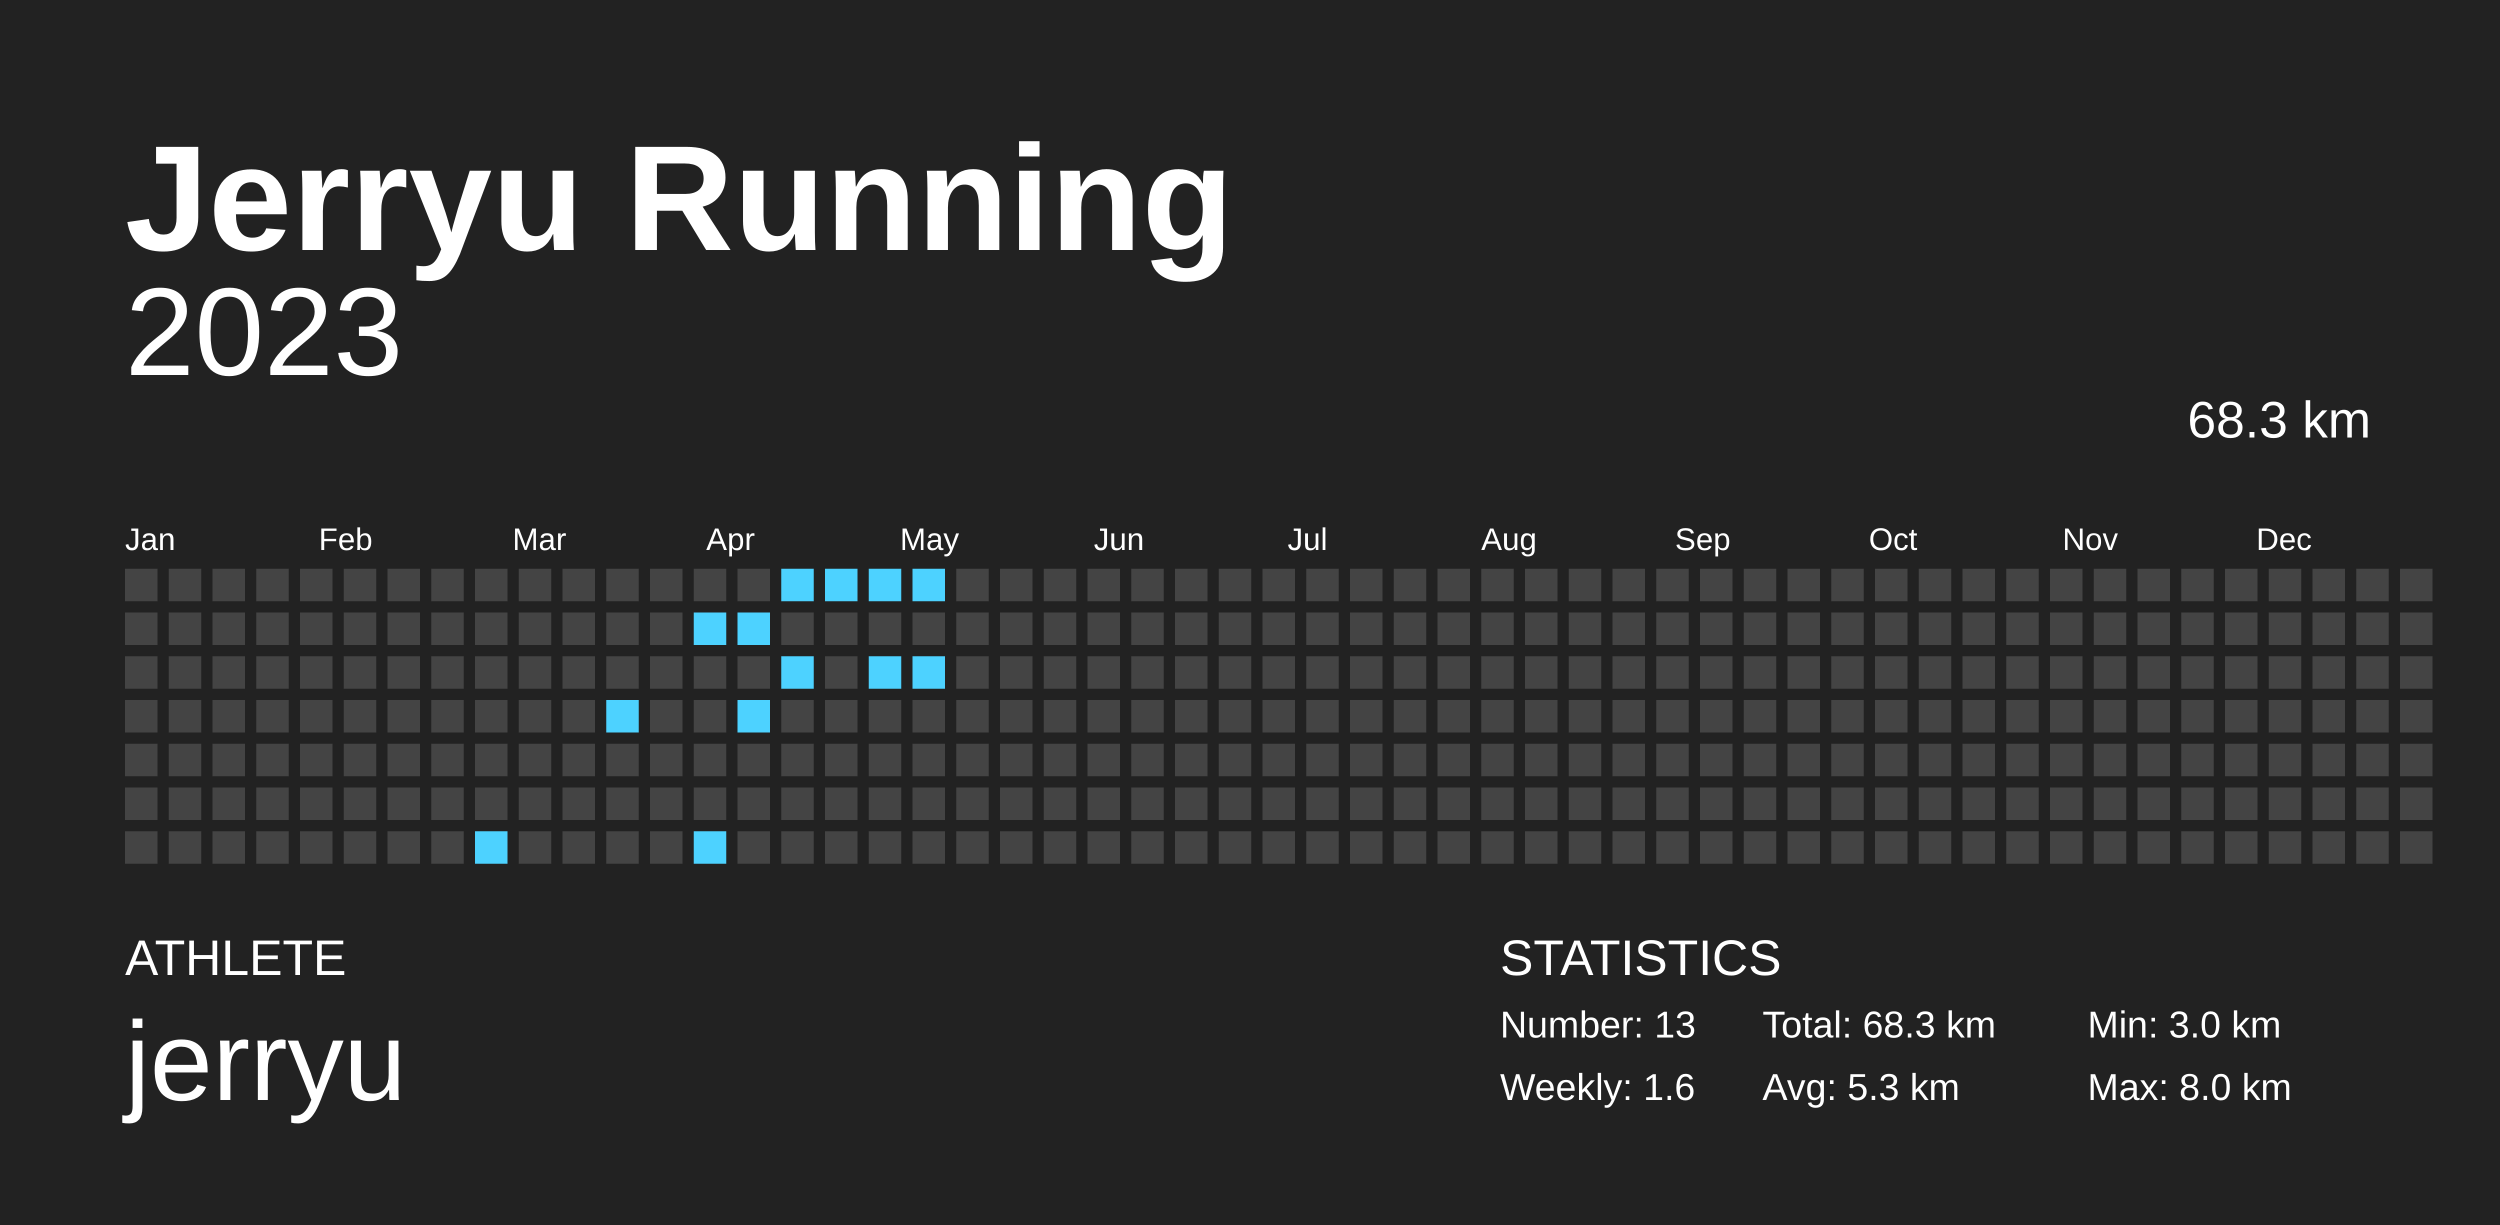
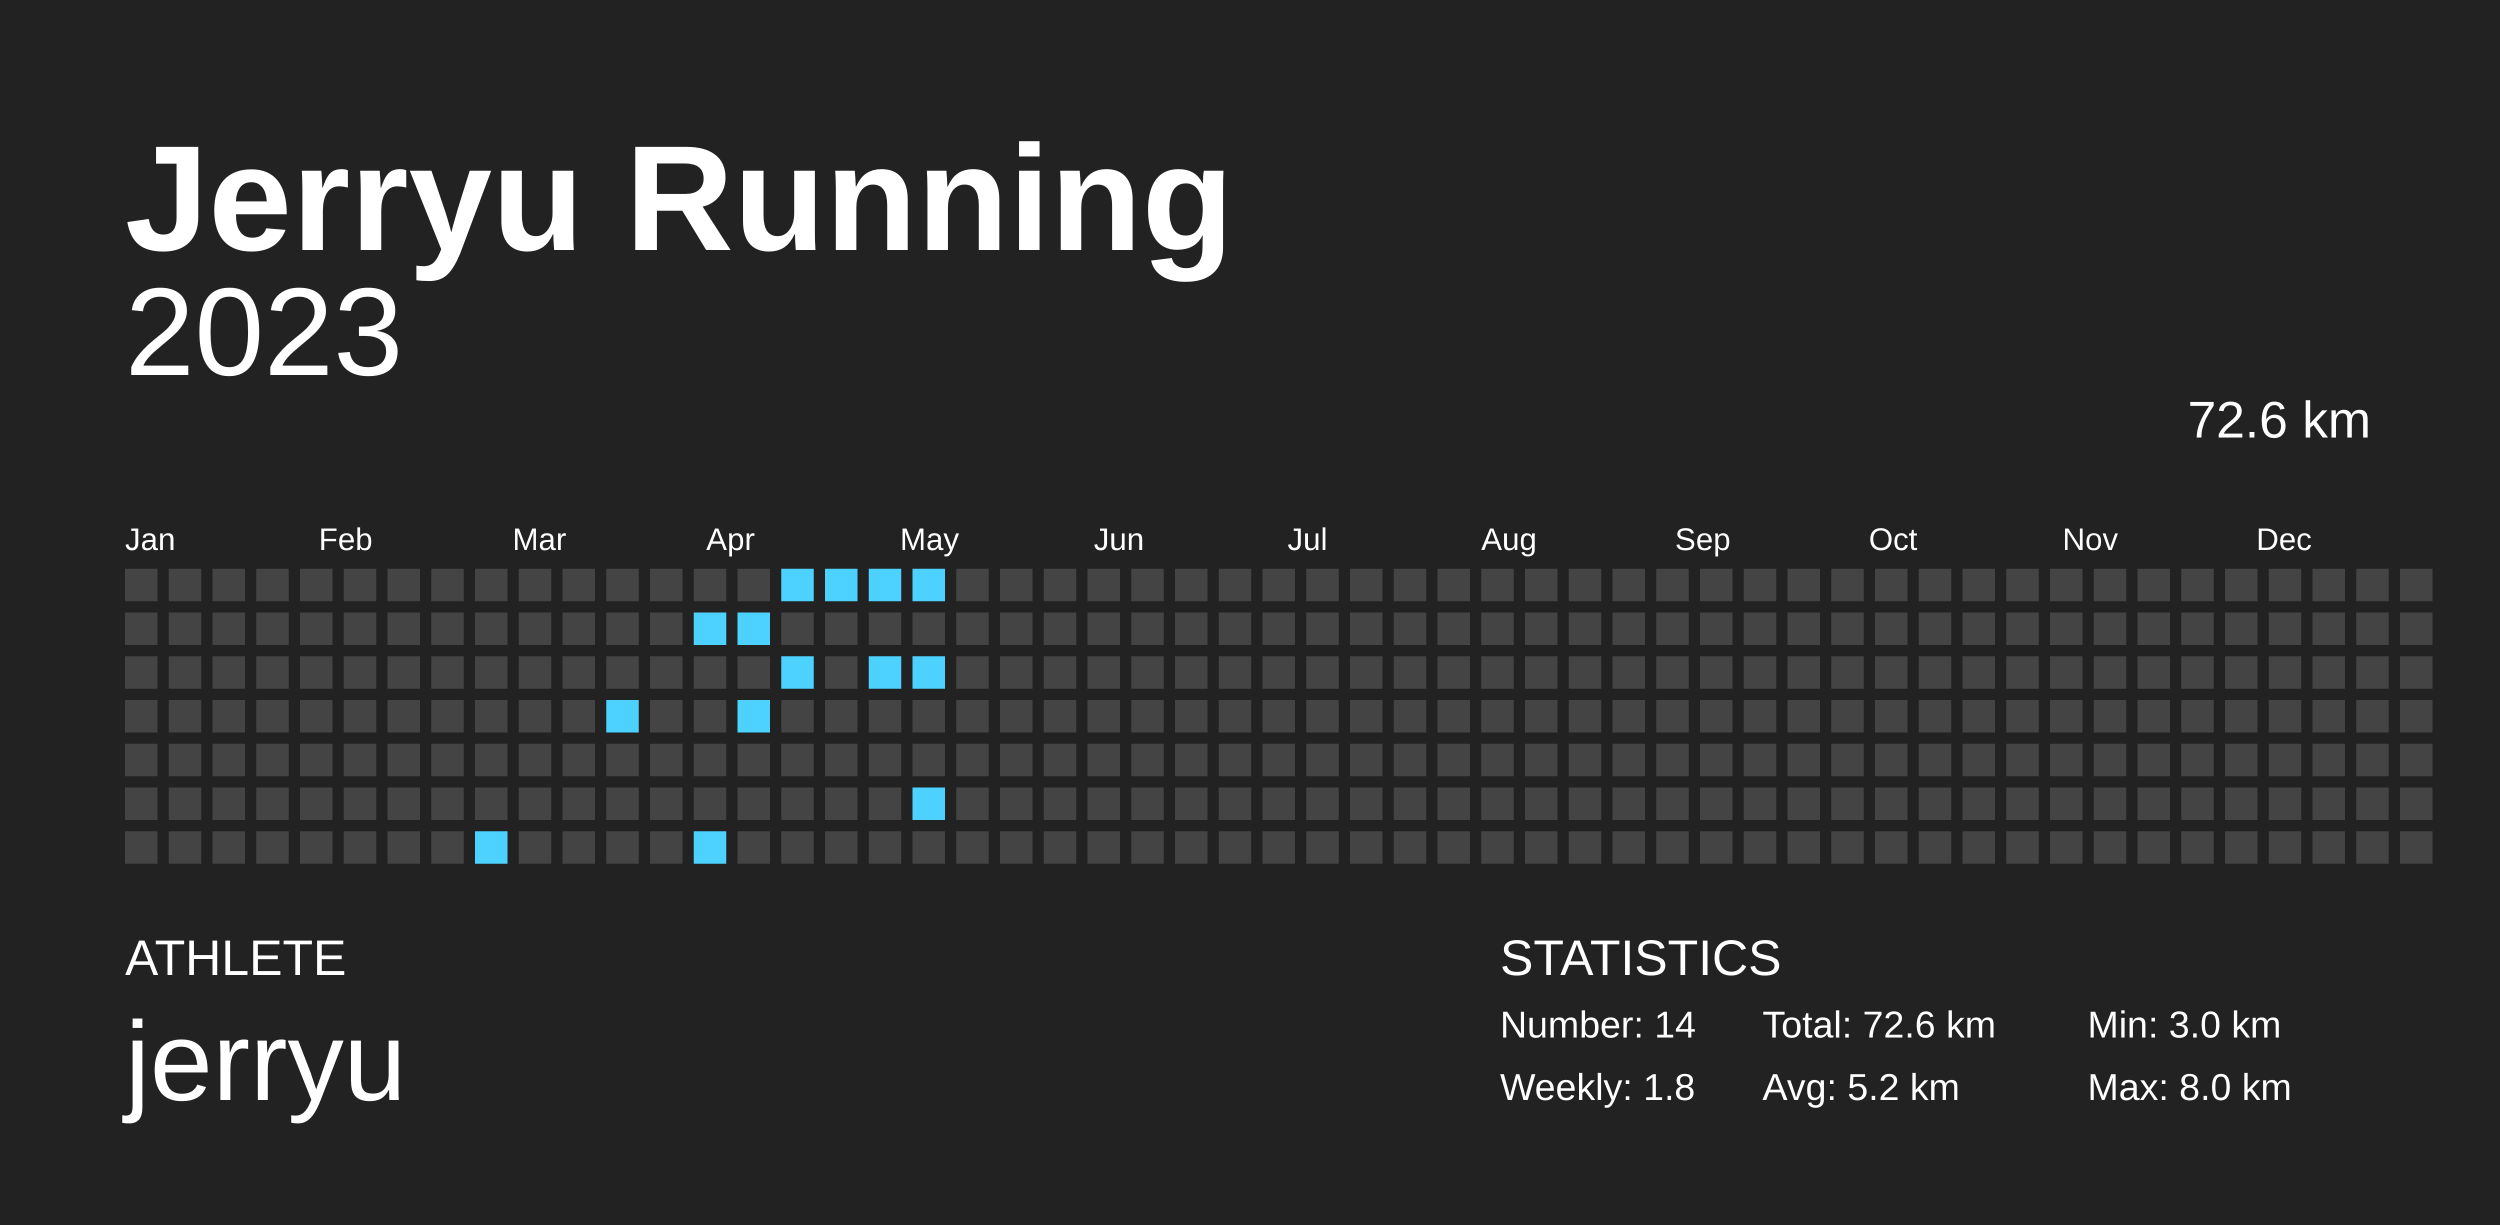
<svg xmlns="http://www.w3.org/2000/svg" baseProfile="full" height="98mm" version="1.1" viewBox="0,0,200,98" width="200mm">
  <defs />
  <rect fill="#222222" height="98" width="200" x="0" y="0" />
  <text fill="#FFFFFF" style="font-size:12px; font-family:Arial; font-weight:bold;" x="10" y="20">Jerryu Running</text>
  <text fill="#FFFFFF" style="font-size:4px; font-family:Arial" x="10" y="78">ATHLETE</text>
  <text fill="#FFFFFF" style="font-size:9px; font-family:Arial" x="10" y="88">jerryu</text>
  <text fill="#FFFFFF" style="font-size:4px; font-family:Arial" x="120" y="78">STATISTICS</text>
-   <text fill="#FFFFFF" style="font-size:3px; font-family:Arial" x="120" y="83">Number: 13</text>
-   <text fill="#FFFFFF" style="font-size:3px; font-family:Arial" x="120" y="88">Weekly: 1.6</text>
-   <text fill="#FFFFFF" style="font-size:3px; font-family:Arial" x="141" y="83">Total: 68.3 km</text>
-   <text fill="#FFFFFF" style="font-size:3px; font-family:Arial" x="141" y="88">Avg: 5.3 km</text>
+   <text fill="#FFFFFF" style="font-size:3px; font-family:Arial" x="120" y="83">Number: 14</text>
+   <text fill="#FFFFFF" style="font-size:3px; font-family:Arial" x="120" y="88">Weekly: 1.8</text>
+   <text fill="#FFFFFF" style="font-size:3px; font-family:Arial" x="141" y="83">Total: 72.6 km</text>
+   <text fill="#FFFFFF" style="font-size:3px; font-family:Arial" x="141" y="88">Avg: 5.2 km</text>
  <text fill="#FFFFFF" style="font-size:3px; font-family:Arial" x="167" y="83">Min: 3.0 km</text>
  <text fill="#FFFFFF" style="font-size:3px; font-family:Arial" x="167" y="88">Max: 8.0 km</text>
  <text alignment-baseline="hanging" fill="#FFFFFF" style="font-size:10.0px; font-family:Arial;" x="10" y="30">2023</text>
-   <text alignment-baseline="hanging" fill="#FFFFFF" style="font-size:4.125px; font-family:Arial;" x="175" y="35">68.3 km</text>
+   <text alignment-baseline="hanging" fill="#FFFFFF" style="font-size:4.125px; font-family:Arial;" x="175" y="35">72.6 km</text>
  <text fill="#FFFFFF" style="font-size:2.5px; font-family:Arial" x="10.0" y="44">Jan</text>
  <text fill="#FFFFFF" style="font-size:2.5px; font-family:Arial" x="25.5" y="44">Feb</text>
  <text fill="#FFFFFF" style="font-size:2.5px; font-family:Arial" x="41.0" y="44">Mar</text>
  <text fill="#FFFFFF" style="font-size:2.5px; font-family:Arial" x="56.5" y="44">Apr</text>
  <text fill="#FFFFFF" style="font-size:2.5px; font-family:Arial" x="72.0" y="44">May</text>
  <text fill="#FFFFFF" style="font-size:2.5px; font-family:Arial" x="87.5" y="44">Jun</text>
  <text fill="#FFFFFF" style="font-size:2.5px; font-family:Arial" x="103.0" y="44">Jul</text>
  <text fill="#FFFFFF" style="font-size:2.5px; font-family:Arial" x="118.5" y="44">Aug</text>
  <text fill="#FFFFFF" style="font-size:2.5px; font-family:Arial" x="134.0" y="44">Sep</text>
  <text fill="#FFFFFF" style="font-size:2.5px; font-family:Arial" x="149.5" y="44">Oct</text>
  <text fill="#FFFFFF" style="font-size:2.5px; font-family:Arial" x="165.0" y="44">Nov</text>
  <text fill="#FFFFFF" style="font-size:2.5px; font-family:Arial" x="180.5" y="44">Dec</text>
  <rect fill="#444444" height="2.6" width="2.6" x="10.0" y="45.5" />
  <rect fill="#444444" height="2.6" width="2.6" x="10.0" y="49.0" />
  <rect fill="#444444" height="2.6" width="2.6" x="10.0" y="52.5" />
  <rect fill="#444444" height="2.6" width="2.6" x="10.0" y="56.0" />
  <rect fill="#444444" height="2.6" width="2.6" x="10.0" y="59.5" />
  <rect fill="#444444" height="2.6" width="2.6" x="10.0" y="63.0" />
  <rect fill="#444444" height="2.6" width="2.6" x="10.0" y="66.5" />
  <rect fill="#444444" height="2.6" width="2.6" x="13.5" y="45.5" />
  <rect fill="#444444" height="2.6" width="2.6" x="13.5" y="49.0" />
  <rect fill="#444444" height="2.6" width="2.6" x="13.5" y="52.5" />
  <rect fill="#444444" height="2.6" width="2.6" x="13.5" y="56.0" />
  <rect fill="#444444" height="2.6" width="2.6" x="13.5" y="59.5" />
  <rect fill="#444444" height="2.6" width="2.6" x="13.5" y="63.0" />
  <rect fill="#444444" height="2.6" width="2.6" x="13.5" y="66.5" />
  <rect fill="#444444" height="2.6" width="2.6" x="17.0" y="45.5" />
  <rect fill="#444444" height="2.6" width="2.6" x="17.0" y="49.0" />
  <rect fill="#444444" height="2.6" width="2.6" x="17.0" y="52.5" />
  <rect fill="#444444" height="2.6" width="2.6" x="17.0" y="56.0" />
  <rect fill="#444444" height="2.6" width="2.6" x="17.0" y="59.5" />
  <rect fill="#444444" height="2.6" width="2.6" x="17.0" y="63.0" />
  <rect fill="#444444" height="2.6" width="2.6" x="17.0" y="66.5" />
  <rect fill="#444444" height="2.6" width="2.6" x="20.5" y="45.5" />
  <rect fill="#444444" height="2.6" width="2.6" x="20.5" y="49.0" />
  <rect fill="#444444" height="2.6" width="2.6" x="20.5" y="52.5" />
  <rect fill="#444444" height="2.6" width="2.6" x="20.5" y="56.0" />
  <rect fill="#444444" height="2.6" width="2.6" x="20.5" y="59.5" />
  <rect fill="#444444" height="2.6" width="2.6" x="20.5" y="63.0" />
  <rect fill="#444444" height="2.6" width="2.6" x="20.5" y="66.5" />
  <rect fill="#444444" height="2.6" width="2.6" x="24.0" y="45.5" />
  <rect fill="#444444" height="2.6" width="2.6" x="24.0" y="49.0" />
  <rect fill="#444444" height="2.6" width="2.6" x="24.0" y="52.5" />
  <rect fill="#444444" height="2.6" width="2.6" x="24.0" y="56.0" />
  <rect fill="#444444" height="2.6" width="2.6" x="24.0" y="59.5" />
  <rect fill="#444444" height="2.6" width="2.6" x="24.0" y="63.0" />
  <rect fill="#444444" height="2.6" width="2.6" x="24.0" y="66.5" />
  <rect fill="#444444" height="2.6" width="2.6" x="27.5" y="45.5" />
  <rect fill="#444444" height="2.6" width="2.6" x="27.5" y="49.0" />
  <rect fill="#444444" height="2.6" width="2.6" x="27.5" y="52.5" />
  <rect fill="#444444" height="2.6" width="2.6" x="27.5" y="56.0" />
  <rect fill="#444444" height="2.6" width="2.6" x="27.5" y="59.5" />
  <rect fill="#444444" height="2.6" width="2.6" x="27.5" y="63.0" />
  <rect fill="#444444" height="2.6" width="2.6" x="27.5" y="66.5" />
  <rect fill="#444444" height="2.6" width="2.6" x="31.0" y="45.5" />
  <rect fill="#444444" height="2.6" width="2.6" x="31.0" y="49.0" />
  <rect fill="#444444" height="2.6" width="2.6" x="31.0" y="52.5" />
  <rect fill="#444444" height="2.6" width="2.6" x="31.0" y="56.0" />
  <rect fill="#444444" height="2.6" width="2.6" x="31.0" y="59.5" />
  <rect fill="#444444" height="2.6" width="2.6" x="31.0" y="63.0" />
  <rect fill="#444444" height="2.6" width="2.6" x="31.0" y="66.5" />
  <rect fill="#444444" height="2.6" width="2.6" x="34.5" y="45.5" />
  <rect fill="#444444" height="2.6" width="2.6" x="34.5" y="49.0" />
  <rect fill="#444444" height="2.6" width="2.6" x="34.5" y="52.5" />
  <rect fill="#444444" height="2.6" width="2.6" x="34.5" y="56.0" />
  <rect fill="#444444" height="2.6" width="2.6" x="34.5" y="59.5" />
  <rect fill="#444444" height="2.6" width="2.6" x="34.5" y="63.0" />
  <rect fill="#444444" height="2.6" width="2.6" x="34.5" y="66.5" />
  <rect fill="#444444" height="2.6" width="2.6" x="38.0" y="45.5" />
  <rect fill="#444444" height="2.6" width="2.6" x="38.0" y="49.0" />
  <rect fill="#444444" height="2.6" width="2.6" x="38.0" y="52.5" />
  <rect fill="#444444" height="2.6" width="2.6" x="38.0" y="56.0" />
  <rect fill="#444444" height="2.6" width="2.6" x="38.0" y="59.5" />
  <rect fill="#444444" height="2.6" width="2.6" x="38.0" y="63.0" />
  <rect fill="#4dd2ff" height="2.6" width="2.6" x="38.0" y="66.5" />
  <rect fill="#444444" height="2.6" width="2.6" x="41.5" y="45.5" />
  <rect fill="#444444" height="2.6" width="2.6" x="41.5" y="49.0" />
  <rect fill="#444444" height="2.6" width="2.6" x="41.5" y="52.5" />
  <rect fill="#444444" height="2.6" width="2.6" x="41.5" y="56.0" />
  <rect fill="#444444" height="2.6" width="2.6" x="41.5" y="59.5" />
  <rect fill="#444444" height="2.6" width="2.6" x="41.5" y="63.0" />
  <rect fill="#444444" height="2.6" width="2.6" x="41.5" y="66.5" />
  <rect fill="#444444" height="2.6" width="2.6" x="45.0" y="45.5" />
  <rect fill="#444444" height="2.6" width="2.6" x="45.0" y="49.0" />
  <rect fill="#444444" height="2.6" width="2.6" x="45.0" y="52.5" />
  <rect fill="#444444" height="2.6" width="2.6" x="45.0" y="56.0" />
  <rect fill="#444444" height="2.6" width="2.6" x="45.0" y="59.5" />
  <rect fill="#444444" height="2.6" width="2.6" x="45.0" y="63.0" />
  <rect fill="#444444" height="2.6" width="2.6" x="45.0" y="66.5" />
  <rect fill="#444444" height="2.6" width="2.6" x="48.5" y="45.5" />
  <rect fill="#444444" height="2.6" width="2.6" x="48.5" y="49.0" />
  <rect fill="#444444" height="2.6" width="2.6" x="48.5" y="52.5" />
  <rect fill="#4dd2ff" height="2.6" width="2.6" x="48.5" y="56.0" />
  <rect fill="#444444" height="2.6" width="2.6" x="48.5" y="59.5" />
  <rect fill="#444444" height="2.6" width="2.6" x="48.5" y="63.0" />
  <rect fill="#444444" height="2.6" width="2.6" x="48.5" y="66.5" />
  <rect fill="#444444" height="2.6" width="2.6" x="52.0" y="45.5" />
  <rect fill="#444444" height="2.6" width="2.6" x="52.0" y="49.0" />
  <rect fill="#444444" height="2.6" width="2.6" x="52.0" y="52.5" />
  <rect fill="#444444" height="2.6" width="2.6" x="52.0" y="56.0" />
  <rect fill="#444444" height="2.6" width="2.6" x="52.0" y="59.5" />
  <rect fill="#444444" height="2.6" width="2.6" x="52.0" y="63.0" />
  <rect fill="#444444" height="2.6" width="2.6" x="52.0" y="66.5" />
  <rect fill="#444444" height="2.6" width="2.6" x="55.5" y="45.5" />
  <rect fill="#4dd2ff" height="2.6" width="2.6" x="55.5" y="49.0" />
  <rect fill="#444444" height="2.6" width="2.6" x="55.5" y="52.5" />
  <rect fill="#444444" height="2.6" width="2.6" x="55.5" y="56.0" />
  <rect fill="#444444" height="2.6" width="2.6" x="55.5" y="59.5" />
  <rect fill="#444444" height="2.6" width="2.6" x="55.5" y="63.0" />
  <rect fill="#4dd2ff" height="2.6" width="2.6" x="55.5" y="66.5" />
  <rect fill="#444444" height="2.6" width="2.6" x="59.0" y="45.5" />
  <rect fill="#4dd2ff" height="2.6" width="2.6" x="59.0" y="49.0" />
  <rect fill="#444444" height="2.6" width="2.6" x="59.0" y="52.5" />
  <rect fill="#4dd2ff" height="2.6" width="2.6" x="59.0" y="56.0" />
  <rect fill="#444444" height="2.6" width="2.6" x="59.0" y="59.5" />
  <rect fill="#444444" height="2.6" width="2.6" x="59.0" y="63.0" />
  <rect fill="#444444" height="2.6" width="2.6" x="59.0" y="66.5" />
  <rect fill="#4dd2ff" height="2.6" width="2.6" x="62.5" y="45.5" />
  <rect fill="#444444" height="2.6" width="2.6" x="62.5" y="49.0" />
  <rect fill="#4dd2ff" height="2.6" width="2.6" x="62.5" y="52.5" />
  <rect fill="#444444" height="2.6" width="2.6" x="62.5" y="56.0" />
  <rect fill="#444444" height="2.6" width="2.6" x="62.5" y="59.5" />
  <rect fill="#444444" height="2.6" width="2.6" x="62.5" y="63.0" />
  <rect fill="#444444" height="2.6" width="2.6" x="62.5" y="66.5" />
  <rect fill="#4dd2ff" height="2.6" width="2.6" x="66.0" y="45.5" />
  <rect fill="#444444" height="2.6" width="2.6" x="66.0" y="49.0" />
  <rect fill="#444444" height="2.6" width="2.6" x="66.0" y="52.5" />
  <rect fill="#444444" height="2.6" width="2.6" x="66.0" y="56.0" />
  <rect fill="#444444" height="2.6" width="2.6" x="66.0" y="59.5" />
  <rect fill="#444444" height="2.6" width="2.6" x="66.0" y="63.0" />
  <rect fill="#444444" height="2.6" width="2.6" x="66.0" y="66.5" />
  <rect fill="#4dd2ff" height="2.6" width="2.6" x="69.5" y="45.5" />
  <rect fill="#444444" height="2.6" width="2.6" x="69.5" y="49.0" />
  <rect fill="#4dd2ff" height="2.6" width="2.6" x="69.5" y="52.5" />
  <rect fill="#444444" height="2.6" width="2.6" x="69.5" y="56.0" />
  <rect fill="#444444" height="2.6" width="2.6" x="69.5" y="59.5" />
  <rect fill="#444444" height="2.6" width="2.6" x="69.5" y="63.0" />
  <rect fill="#444444" height="2.6" width="2.6" x="69.5" y="66.5" />
  <rect fill="#4dd2ff" height="2.6" width="2.6" x="73.0" y="45.5" />
  <rect fill="#444444" height="2.6" width="2.6" x="73.0" y="49.0" />
  <rect fill="#4dd2ff" height="2.6" width="2.6" x="73.0" y="52.5" />
  <rect fill="#444444" height="2.6" width="2.6" x="73.0" y="56.0" />
  <rect fill="#444444" height="2.6" width="2.6" x="73.0" y="59.5" />
-   <rect fill="#444444" height="2.6" width="2.6" x="73.0" y="63.0" />
+   <rect fill="#4dd2ff" height="2.6" width="2.6" x="73.0" y="63.0" />
  <rect fill="#444444" height="2.6" width="2.6" x="73.0" y="66.5" />
  <rect fill="#444444" height="2.6" width="2.6" x="76.5" y="45.5" />
  <rect fill="#444444" height="2.6" width="2.6" x="76.5" y="49.0" />
  <rect fill="#444444" height="2.6" width="2.6" x="76.5" y="52.5" />
  <rect fill="#444444" height="2.6" width="2.6" x="76.5" y="56.0" />
  <rect fill="#444444" height="2.6" width="2.6" x="76.5" y="59.5" />
  <rect fill="#444444" height="2.6" width="2.6" x="76.5" y="63.0" />
  <rect fill="#444444" height="2.6" width="2.6" x="76.5" y="66.5" />
  <rect fill="#444444" height="2.6" width="2.6" x="80.0" y="45.5" />
  <rect fill="#444444" height="2.6" width="2.6" x="80.0" y="49.0" />
  <rect fill="#444444" height="2.6" width="2.6" x="80.0" y="52.5" />
  <rect fill="#444444" height="2.6" width="2.6" x="80.0" y="56.0" />
  <rect fill="#444444" height="2.6" width="2.6" x="80.0" y="59.5" />
  <rect fill="#444444" height="2.6" width="2.6" x="80.0" y="63.0" />
  <rect fill="#444444" height="2.6" width="2.6" x="80.0" y="66.5" />
  <rect fill="#444444" height="2.6" width="2.6" x="83.5" y="45.5" />
  <rect fill="#444444" height="2.6" width="2.6" x="83.5" y="49.0" />
  <rect fill="#444444" height="2.6" width="2.6" x="83.5" y="52.5" />
  <rect fill="#444444" height="2.6" width="2.6" x="83.5" y="56.0" />
  <rect fill="#444444" height="2.6" width="2.6" x="83.5" y="59.5" />
  <rect fill="#444444" height="2.6" width="2.6" x="83.5" y="63.0" />
  <rect fill="#444444" height="2.6" width="2.6" x="83.5" y="66.5" />
  <rect fill="#444444" height="2.6" width="2.6" x="87.0" y="45.5" />
  <rect fill="#444444" height="2.6" width="2.6" x="87.0" y="49.0" />
  <rect fill="#444444" height="2.6" width="2.6" x="87.0" y="52.5" />
  <rect fill="#444444" height="2.6" width="2.6" x="87.0" y="56.0" />
  <rect fill="#444444" height="2.6" width="2.6" x="87.0" y="59.5" />
  <rect fill="#444444" height="2.6" width="2.6" x="87.0" y="63.0" />
  <rect fill="#444444" height="2.6" width="2.6" x="87.0" y="66.5" />
  <rect fill="#444444" height="2.6" width="2.6" x="90.5" y="45.5" />
  <rect fill="#444444" height="2.6" width="2.6" x="90.5" y="49.0" />
  <rect fill="#444444" height="2.6" width="2.6" x="90.5" y="52.5" />
  <rect fill="#444444" height="2.6" width="2.6" x="90.5" y="56.0" />
  <rect fill="#444444" height="2.6" width="2.6" x="90.5" y="59.5" />
  <rect fill="#444444" height="2.6" width="2.6" x="90.5" y="63.0" />
  <rect fill="#444444" height="2.6" width="2.6" x="90.5" y="66.5" />
  <rect fill="#444444" height="2.6" width="2.6" x="94.0" y="45.5" />
  <rect fill="#444444" height="2.6" width="2.6" x="94.0" y="49.0" />
  <rect fill="#444444" height="2.6" width="2.6" x="94.0" y="52.5" />
  <rect fill="#444444" height="2.6" width="2.6" x="94.0" y="56.0" />
  <rect fill="#444444" height="2.6" width="2.6" x="94.0" y="59.5" />
  <rect fill="#444444" height="2.6" width="2.6" x="94.0" y="63.0" />
  <rect fill="#444444" height="2.6" width="2.6" x="94.0" y="66.5" />
  <rect fill="#444444" height="2.6" width="2.6" x="97.5" y="45.5" />
  <rect fill="#444444" height="2.6" width="2.6" x="97.5" y="49.0" />
  <rect fill="#444444" height="2.6" width="2.6" x="97.5" y="52.5" />
  <rect fill="#444444" height="2.6" width="2.6" x="97.5" y="56.0" />
  <rect fill="#444444" height="2.6" width="2.6" x="97.5" y="59.5" />
  <rect fill="#444444" height="2.6" width="2.6" x="97.5" y="63.0" />
  <rect fill="#444444" height="2.6" width="2.6" x="97.5" y="66.5" />
  <rect fill="#444444" height="2.6" width="2.6" x="101.0" y="45.5" />
  <rect fill="#444444" height="2.6" width="2.6" x="101.0" y="49.0" />
  <rect fill="#444444" height="2.6" width="2.6" x="101.0" y="52.5" />
  <rect fill="#444444" height="2.6" width="2.6" x="101.0" y="56.0" />
  <rect fill="#444444" height="2.6" width="2.6" x="101.0" y="59.5" />
  <rect fill="#444444" height="2.6" width="2.6" x="101.0" y="63.0" />
  <rect fill="#444444" height="2.6" width="2.6" x="101.0" y="66.5" />
  <rect fill="#444444" height="2.6" width="2.6" x="104.5" y="45.5" />
  <rect fill="#444444" height="2.6" width="2.6" x="104.5" y="49.0" />
  <rect fill="#444444" height="2.6" width="2.6" x="104.5" y="52.5" />
  <rect fill="#444444" height="2.6" width="2.6" x="104.5" y="56.0" />
  <rect fill="#444444" height="2.6" width="2.6" x="104.5" y="59.5" />
  <rect fill="#444444" height="2.6" width="2.6" x="104.5" y="63.0" />
  <rect fill="#444444" height="2.6" width="2.6" x="104.5" y="66.5" />
  <rect fill="#444444" height="2.6" width="2.6" x="108.0" y="45.5" />
  <rect fill="#444444" height="2.6" width="2.6" x="108.0" y="49.0" />
  <rect fill="#444444" height="2.6" width="2.6" x="108.0" y="52.5" />
  <rect fill="#444444" height="2.6" width="2.6" x="108.0" y="56.0" />
  <rect fill="#444444" height="2.6" width="2.6" x="108.0" y="59.5" />
  <rect fill="#444444" height="2.6" width="2.6" x="108.0" y="63.0" />
  <rect fill="#444444" height="2.6" width="2.6" x="108.0" y="66.5" />
  <rect fill="#444444" height="2.6" width="2.6" x="111.5" y="45.5" />
  <rect fill="#444444" height="2.6" width="2.6" x="111.5" y="49.0" />
  <rect fill="#444444" height="2.6" width="2.6" x="111.5" y="52.5" />
  <rect fill="#444444" height="2.6" width="2.6" x="111.5" y="56.0" />
  <rect fill="#444444" height="2.6" width="2.6" x="111.5" y="59.5" />
  <rect fill="#444444" height="2.6" width="2.6" x="111.5" y="63.0" />
  <rect fill="#444444" height="2.6" width="2.6" x="111.5" y="66.5" />
  <rect fill="#444444" height="2.6" width="2.6" x="115.0" y="45.5" />
  <rect fill="#444444" height="2.6" width="2.6" x="115.0" y="49.0" />
  <rect fill="#444444" height="2.6" width="2.6" x="115.0" y="52.5" />
  <rect fill="#444444" height="2.6" width="2.6" x="115.0" y="56.0" />
  <rect fill="#444444" height="2.6" width="2.6" x="115.0" y="59.5" />
  <rect fill="#444444" height="2.6" width="2.6" x="115.0" y="63.0" />
  <rect fill="#444444" height="2.6" width="2.6" x="115.0" y="66.5" />
  <rect fill="#444444" height="2.6" width="2.6" x="118.5" y="45.5" />
  <rect fill="#444444" height="2.6" width="2.6" x="118.5" y="49.0" />
  <rect fill="#444444" height="2.6" width="2.6" x="118.5" y="52.5" />
  <rect fill="#444444" height="2.6" width="2.6" x="118.5" y="56.0" />
  <rect fill="#444444" height="2.6" width="2.6" x="118.5" y="59.5" />
  <rect fill="#444444" height="2.6" width="2.6" x="118.5" y="63.0" />
  <rect fill="#444444" height="2.6" width="2.6" x="118.5" y="66.5" />
  <rect fill="#444444" height="2.6" width="2.6" x="122.0" y="45.5" />
  <rect fill="#444444" height="2.6" width="2.6" x="122.0" y="49.0" />
  <rect fill="#444444" height="2.6" width="2.6" x="122.0" y="52.5" />
  <rect fill="#444444" height="2.6" width="2.6" x="122.0" y="56.0" />
  <rect fill="#444444" height="2.6" width="2.6" x="122.0" y="59.5" />
  <rect fill="#444444" height="2.6" width="2.6" x="122.0" y="63.0" />
  <rect fill="#444444" height="2.6" width="2.6" x="122.0" y="66.5" />
  <rect fill="#444444" height="2.6" width="2.6" x="125.5" y="45.5" />
  <rect fill="#444444" height="2.6" width="2.6" x="125.5" y="49.0" />
  <rect fill="#444444" height="2.6" width="2.6" x="125.5" y="52.5" />
  <rect fill="#444444" height="2.6" width="2.6" x="125.5" y="56.0" />
  <rect fill="#444444" height="2.6" width="2.6" x="125.5" y="59.5" />
  <rect fill="#444444" height="2.6" width="2.6" x="125.5" y="63.0" />
  <rect fill="#444444" height="2.6" width="2.6" x="125.5" y="66.5" />
  <rect fill="#444444" height="2.6" width="2.6" x="129.0" y="45.5" />
  <rect fill="#444444" height="2.6" width="2.6" x="129.0" y="49.0" />
  <rect fill="#444444" height="2.6" width="2.6" x="129.0" y="52.5" />
  <rect fill="#444444" height="2.6" width="2.6" x="129.0" y="56.0" />
  <rect fill="#444444" height="2.6" width="2.6" x="129.0" y="59.5" />
  <rect fill="#444444" height="2.6" width="2.6" x="129.0" y="63.0" />
  <rect fill="#444444" height="2.6" width="2.6" x="129.0" y="66.5" />
  <rect fill="#444444" height="2.6" width="2.6" x="132.5" y="45.5" />
  <rect fill="#444444" height="2.6" width="2.6" x="132.5" y="49.0" />
  <rect fill="#444444" height="2.6" width="2.6" x="132.5" y="52.5" />
  <rect fill="#444444" height="2.6" width="2.6" x="132.5" y="56.0" />
  <rect fill="#444444" height="2.6" width="2.6" x="132.5" y="59.5" />
  <rect fill="#444444" height="2.6" width="2.6" x="132.5" y="63.0" />
  <rect fill="#444444" height="2.6" width="2.6" x="132.5" y="66.5" />
  <rect fill="#444444" height="2.6" width="2.6" x="136.0" y="45.5" />
  <rect fill="#444444" height="2.6" width="2.6" x="136.0" y="49.0" />
  <rect fill="#444444" height="2.6" width="2.6" x="136.0" y="52.5" />
  <rect fill="#444444" height="2.6" width="2.6" x="136.0" y="56.0" />
  <rect fill="#444444" height="2.6" width="2.6" x="136.0" y="59.5" />
  <rect fill="#444444" height="2.6" width="2.6" x="136.0" y="63.0" />
  <rect fill="#444444" height="2.6" width="2.6" x="136.0" y="66.5" />
  <rect fill="#444444" height="2.6" width="2.6" x="139.5" y="45.5" />
  <rect fill="#444444" height="2.6" width="2.6" x="139.5" y="49.0" />
  <rect fill="#444444" height="2.6" width="2.6" x="139.5" y="52.5" />
  <rect fill="#444444" height="2.6" width="2.6" x="139.5" y="56.0" />
  <rect fill="#444444" height="2.6" width="2.6" x="139.5" y="59.5" />
  <rect fill="#444444" height="2.6" width="2.6" x="139.5" y="63.0" />
  <rect fill="#444444" height="2.6" width="2.6" x="139.5" y="66.5" />
  <rect fill="#444444" height="2.6" width="2.6" x="143.0" y="45.5" />
  <rect fill="#444444" height="2.6" width="2.6" x="143.0" y="49.0" />
  <rect fill="#444444" height="2.6" width="2.6" x="143.0" y="52.5" />
  <rect fill="#444444" height="2.6" width="2.6" x="143.0" y="56.0" />
  <rect fill="#444444" height="2.6" width="2.6" x="143.0" y="59.5" />
  <rect fill="#444444" height="2.6" width="2.6" x="143.0" y="63.0" />
  <rect fill="#444444" height="2.6" width="2.6" x="143.0" y="66.5" />
  <rect fill="#444444" height="2.6" width="2.6" x="146.5" y="45.5" />
  <rect fill="#444444" height="2.6" width="2.6" x="146.5" y="49.0" />
  <rect fill="#444444" height="2.6" width="2.6" x="146.5" y="52.5" />
  <rect fill="#444444" height="2.6" width="2.6" x="146.5" y="56.0" />
  <rect fill="#444444" height="2.6" width="2.6" x="146.5" y="59.5" />
  <rect fill="#444444" height="2.6" width="2.6" x="146.5" y="63.0" />
  <rect fill="#444444" height="2.6" width="2.6" x="146.5" y="66.5" />
  <rect fill="#444444" height="2.6" width="2.6" x="150.0" y="45.5" />
  <rect fill="#444444" height="2.6" width="2.6" x="150.0" y="49.0" />
  <rect fill="#444444" height="2.6" width="2.6" x="150.0" y="52.5" />
  <rect fill="#444444" height="2.6" width="2.6" x="150.0" y="56.0" />
  <rect fill="#444444" height="2.6" width="2.6" x="150.0" y="59.5" />
  <rect fill="#444444" height="2.6" width="2.6" x="150.0" y="63.0" />
  <rect fill="#444444" height="2.6" width="2.6" x="150.0" y="66.5" />
  <rect fill="#444444" height="2.6" width="2.6" x="153.5" y="45.5" />
  <rect fill="#444444" height="2.6" width="2.6" x="153.5" y="49.0" />
  <rect fill="#444444" height="2.6" width="2.6" x="153.5" y="52.5" />
  <rect fill="#444444" height="2.6" width="2.6" x="153.5" y="56.0" />
  <rect fill="#444444" height="2.6" width="2.6" x="153.5" y="59.5" />
  <rect fill="#444444" height="2.6" width="2.6" x="153.5" y="63.0" />
  <rect fill="#444444" height="2.6" width="2.6" x="153.5" y="66.5" />
  <rect fill="#444444" height="2.6" width="2.6" x="157.0" y="45.5" />
  <rect fill="#444444" height="2.6" width="2.6" x="157.0" y="49.0" />
  <rect fill="#444444" height="2.6" width="2.6" x="157.0" y="52.5" />
  <rect fill="#444444" height="2.6" width="2.6" x="157.0" y="56.0" />
  <rect fill="#444444" height="2.6" width="2.6" x="157.0" y="59.5" />
  <rect fill="#444444" height="2.6" width="2.6" x="157.0" y="63.0" />
  <rect fill="#444444" height="2.6" width="2.6" x="157.0" y="66.5" />
  <rect fill="#444444" height="2.6" width="2.6" x="160.5" y="45.5" />
  <rect fill="#444444" height="2.6" width="2.6" x="160.5" y="49.0" />
  <rect fill="#444444" height="2.6" width="2.6" x="160.5" y="52.5" />
  <rect fill="#444444" height="2.6" width="2.6" x="160.5" y="56.0" />
  <rect fill="#444444" height="2.6" width="2.6" x="160.5" y="59.5" />
  <rect fill="#444444" height="2.6" width="2.6" x="160.5" y="63.0" />
  <rect fill="#444444" height="2.6" width="2.6" x="160.5" y="66.5" />
  <rect fill="#444444" height="2.6" width="2.6" x="164.0" y="45.5" />
  <rect fill="#444444" height="2.6" width="2.6" x="164.0" y="49.0" />
  <rect fill="#444444" height="2.6" width="2.6" x="164.0" y="52.5" />
  <rect fill="#444444" height="2.6" width="2.6" x="164.0" y="56.0" />
  <rect fill="#444444" height="2.6" width="2.6" x="164.0" y="59.5" />
  <rect fill="#444444" height="2.6" width="2.6" x="164.0" y="63.0" />
  <rect fill="#444444" height="2.6" width="2.6" x="164.0" y="66.5" />
  <rect fill="#444444" height="2.6" width="2.6" x="167.5" y="45.5" />
  <rect fill="#444444" height="2.6" width="2.6" x="167.5" y="49.0" />
  <rect fill="#444444" height="2.6" width="2.6" x="167.5" y="52.5" />
  <rect fill="#444444" height="2.6" width="2.6" x="167.5" y="56.0" />
  <rect fill="#444444" height="2.6" width="2.6" x="167.5" y="59.5" />
  <rect fill="#444444" height="2.6" width="2.6" x="167.5" y="63.0" />
  <rect fill="#444444" height="2.6" width="2.6" x="167.5" y="66.5" />
  <rect fill="#444444" height="2.6" width="2.6" x="171.0" y="45.5" />
  <rect fill="#444444" height="2.6" width="2.6" x="171.0" y="49.0" />
  <rect fill="#444444" height="2.6" width="2.6" x="171.0" y="52.5" />
  <rect fill="#444444" height="2.6" width="2.6" x="171.0" y="56.0" />
  <rect fill="#444444" height="2.6" width="2.6" x="171.0" y="59.5" />
  <rect fill="#444444" height="2.6" width="2.6" x="171.0" y="63.0" />
  <rect fill="#444444" height="2.6" width="2.6" x="171.0" y="66.5" />
  <rect fill="#444444" height="2.6" width="2.6" x="174.5" y="45.5" />
  <rect fill="#444444" height="2.6" width="2.6" x="174.5" y="49.0" />
  <rect fill="#444444" height="2.6" width="2.6" x="174.5" y="52.5" />
  <rect fill="#444444" height="2.6" width="2.6" x="174.5" y="56.0" />
  <rect fill="#444444" height="2.6" width="2.6" x="174.5" y="59.5" />
  <rect fill="#444444" height="2.6" width="2.6" x="174.5" y="63.0" />
  <rect fill="#444444" height="2.6" width="2.6" x="174.5" y="66.5" />
  <rect fill="#444444" height="2.6" width="2.6" x="178.0" y="45.5" />
  <rect fill="#444444" height="2.6" width="2.6" x="178.0" y="49.0" />
  <rect fill="#444444" height="2.6" width="2.6" x="178.0" y="52.5" />
  <rect fill="#444444" height="2.6" width="2.6" x="178.0" y="56.0" />
  <rect fill="#444444" height="2.6" width="2.6" x="178.0" y="59.5" />
  <rect fill="#444444" height="2.6" width="2.6" x="178.0" y="63.0" />
  <rect fill="#444444" height="2.6" width="2.6" x="178.0" y="66.5" />
  <rect fill="#444444" height="2.6" width="2.6" x="181.5" y="45.5" />
  <rect fill="#444444" height="2.6" width="2.6" x="181.5" y="49.0" />
  <rect fill="#444444" height="2.6" width="2.6" x="181.5" y="52.5" />
  <rect fill="#444444" height="2.6" width="2.6" x="181.5" y="56.0" />
  <rect fill="#444444" height="2.6" width="2.6" x="181.5" y="59.5" />
  <rect fill="#444444" height="2.6" width="2.6" x="181.5" y="63.0" />
  <rect fill="#444444" height="2.6" width="2.6" x="181.5" y="66.5" />
  <rect fill="#444444" height="2.6" width="2.6" x="185.0" y="45.5" />
  <rect fill="#444444" height="2.6" width="2.6" x="185.0" y="49.0" />
  <rect fill="#444444" height="2.6" width="2.6" x="185.0" y="52.5" />
  <rect fill="#444444" height="2.6" width="2.6" x="185.0" y="56.0" />
  <rect fill="#444444" height="2.6" width="2.6" x="185.0" y="59.5" />
  <rect fill="#444444" height="2.6" width="2.6" x="185.0" y="63.0" />
  <rect fill="#444444" height="2.6" width="2.6" x="185.0" y="66.5" />
  <rect fill="#444444" height="2.6" width="2.6" x="188.5" y="45.5" />
  <rect fill="#444444" height="2.6" width="2.6" x="188.5" y="49.0" />
  <rect fill="#444444" height="2.6" width="2.6" x="188.5" y="52.5" />
  <rect fill="#444444" height="2.6" width="2.6" x="188.5" y="56.0" />
  <rect fill="#444444" height="2.6" width="2.6" x="188.5" y="59.5" />
  <rect fill="#444444" height="2.6" width="2.6" x="188.5" y="63.0" />
  <rect fill="#444444" height="2.6" width="2.6" x="188.5" y="66.5" />
  <rect fill="#444444" height="2.6" width="2.6" x="192.0" y="45.5" />
  <rect fill="#444444" height="2.6" width="2.6" x="192.0" y="49.0" />
  <rect fill="#444444" height="2.6" width="2.6" x="192.0" y="52.5" />
  <rect fill="#444444" height="2.6" width="2.6" x="192.0" y="56.0" />
  <rect fill="#444444" height="2.6" width="2.6" x="192.0" y="59.5" />
  <rect fill="#444444" height="2.6" width="2.6" x="192.0" y="63.0" />
  <rect fill="#444444" height="2.6" width="2.6" x="192.0" y="66.5" />
</svg>
